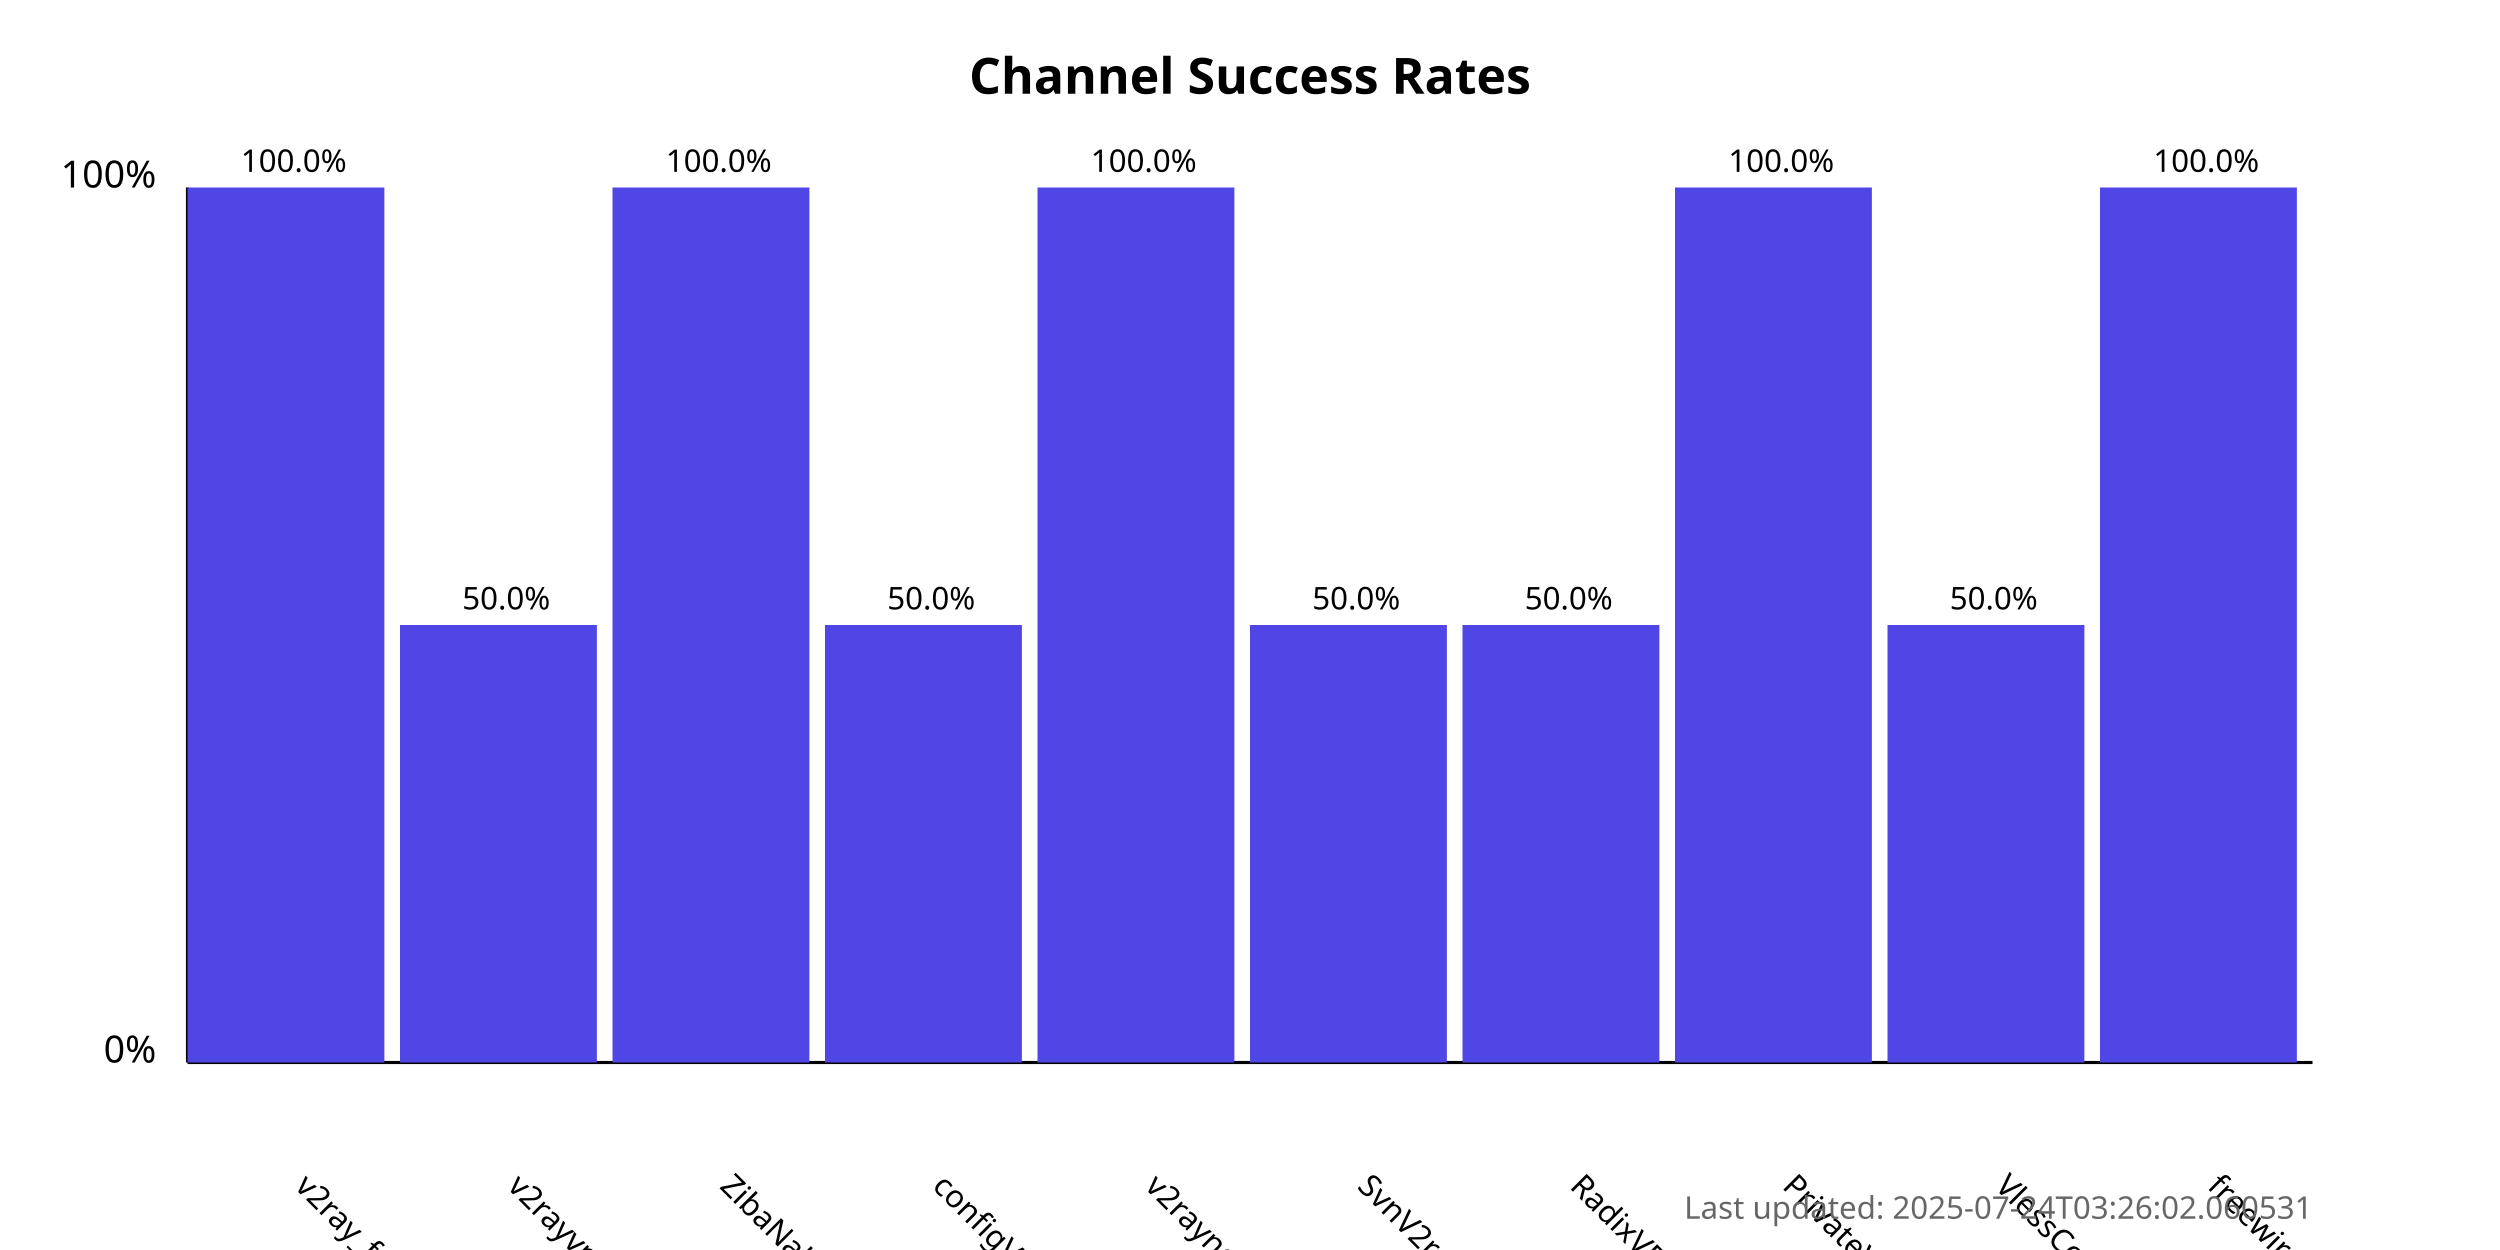
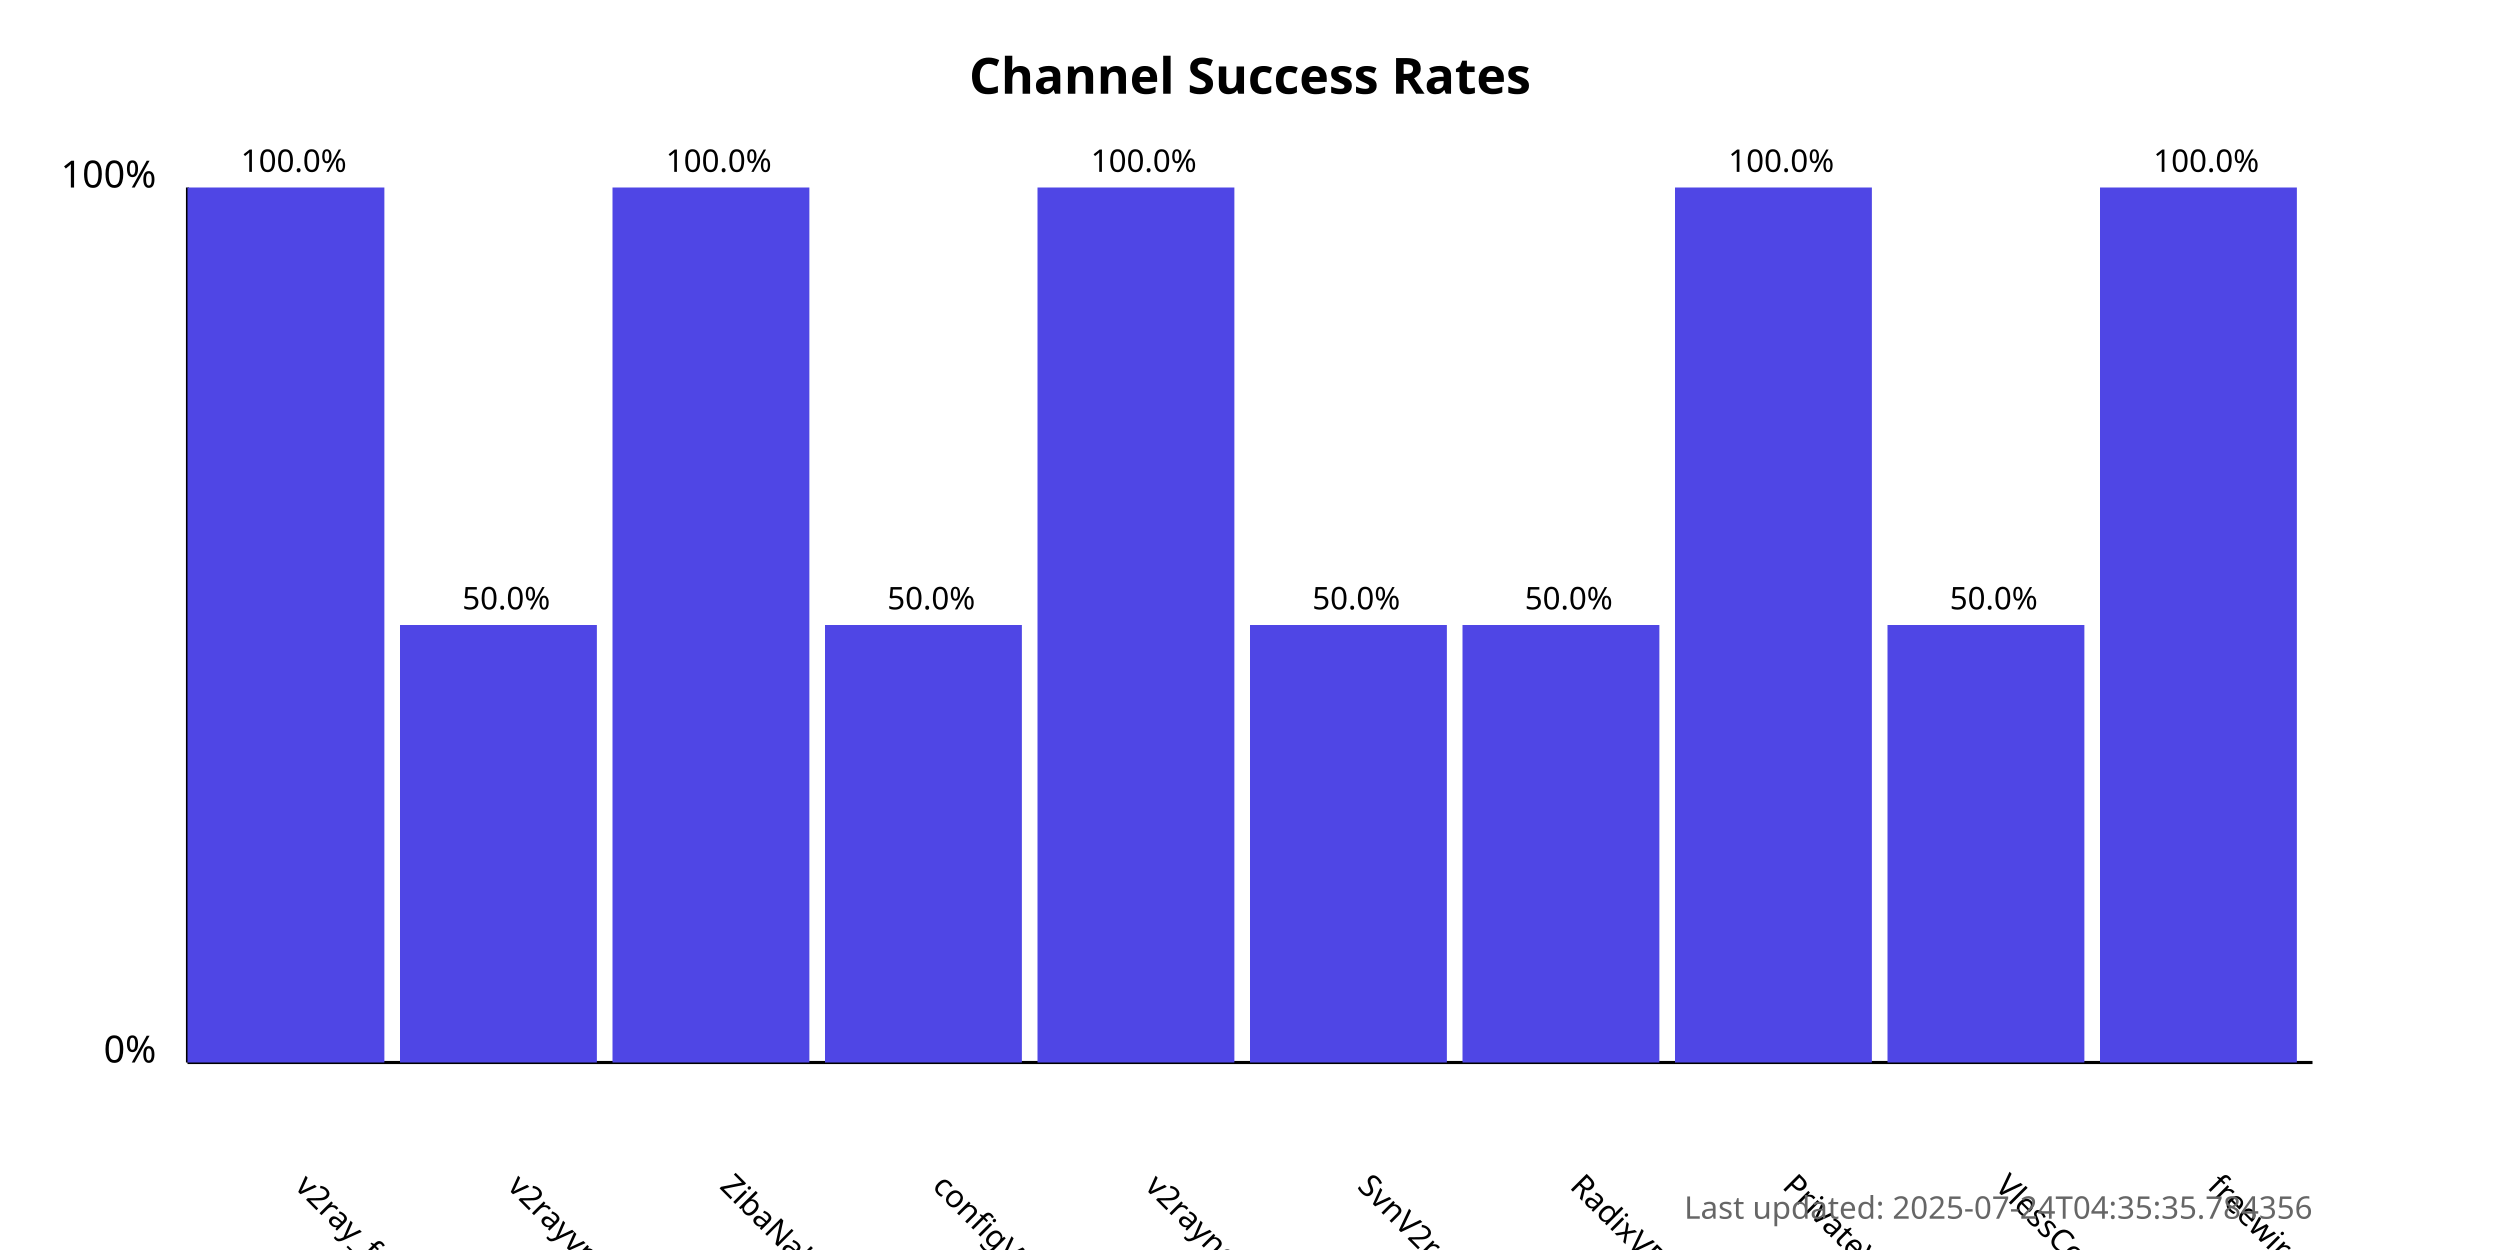
<svg xmlns="http://www.w3.org/2000/svg" width="800" height="400">
  <style>
            .chart-title { font: bold 16px sans-serif; }
            .axis-label { font: 12px sans-serif; }
            .tick-label { font: 10px sans-serif; }
            .bar { fill: #4f46e5; }
            .bar:hover { fill: #6366f1; }
            .timestamp { font: 10px sans-serif; fill: #666; }
        </style>
  <text x="400.0" y="30" text-anchor="middle" class="chart-title">
            Channel Success Rates
        </text>
  <line x1="60" y1="340" x2="60" y2="60" stroke="black" stroke-width="1" />
  <line x1="60" y1="340" x2="740" y2="340" stroke="black" stroke-width="1" />
  <text x="50" y="340" text-anchor="end" class="axis-label">0%</text>
  <text x="50" y="60" text-anchor="end" class="axis-label">100%</text>
  <g>
    <rect x="60" y="60.0" width="63.0" height="280.0" class="bar" />
    <text x="94.0" y="380" transform="rotate(45, 94.0, 380)" text-anchor="start" class="tick-label">
                v2ray_free_conf
            </text>
    <text x="94.0" y="55.0" text-anchor="middle" class="tick-label">
                100.0%
            </text>
  </g>
  <g>
    <rect x="128.0" y="200.0" width="63.0" height="140.0" class="bar" />
    <text x="162.0" y="380" transform="rotate(45, 162.0, 380)" text-anchor="start" class="tick-label">
                v2rayvpno
            </text>
    <text x="162.0" y="195.0" text-anchor="middle" class="tick-label">
                50.0%
            </text>
  </g>
  <g>
    <rect x="196.0" y="60.0" width="63.0" height="280.0" class="bar" />
    <text x="230.0" y="380" transform="rotate(45, 230.0, 380)" text-anchor="start" class="tick-label">
                ZibaNabz
            </text>
    <text x="230.0" y="55.0" text-anchor="middle" class="tick-label">
                100.0%
            </text>
  </g>
  <g>
    <rect x="264.0" y="200.0" width="63.0" height="140.0" class="bar" />
    <text x="298.0" y="380" transform="rotate(45, 298.0, 380)" text-anchor="start" class="tick-label">
                configV2rayForFree
            </text>
    <text x="298.0" y="195.0" text-anchor="middle" class="tick-label">
                50.0%
            </text>
  </g>
  <g>
    <rect x="332.0" y="60.0" width="63.0" height="280.0" class="bar" />
    <text x="366.0" y="380" transform="rotate(45, 366.0, 380)" text-anchor="start" class="tick-label">
                v2rayngvpn
            </text>
    <text x="366.0" y="55.0" text-anchor="middle" class="tick-label">
                100.0%
            </text>
  </g>
  <g>
    <rect x="400.0" y="200.0" width="63.0" height="140.0" class="bar" />
    <text x="434.0" y="380" transform="rotate(45, 434.0, 380)" text-anchor="start" class="tick-label">
                SvnV2ray
            </text>
    <text x="434.0" y="195.0" text-anchor="middle" class="tick-label">
                50.0%
            </text>
  </g>
  <g>
    <rect x="468.0" y="200.0" width="63.0" height="140.0" class="bar" />
    <text x="502.0" y="380" transform="rotate(45, 502.0, 380)" text-anchor="start" class="tick-label">
                RadixVPN
            </text>
    <text x="502.0" y="195.0" text-anchor="middle" class="tick-label">
                50.0%
            </text>
  </g>
  <g>
    <rect x="536.0" y="60.0" width="63.0" height="280.0" class="bar" />
    <text x="570.0" y="380" transform="rotate(45, 570.0, 380)" text-anchor="start" class="tick-label">
                PrivateVPNs
            </text>
    <text x="570.0" y="55.0" text-anchor="middle" class="tick-label">
                100.0%
            </text>
  </g>
  <g>
    <rect x="604.0" y="200.0" width="63.0" height="140.0" class="bar" />
    <text x="638.0" y="380" transform="rotate(45, 638.0, 380)" text-anchor="start" class="tick-label">
                VlessConfig
            </text>
    <text x="638.0" y="195.0" text-anchor="middle" class="tick-label">
                50.0%
            </text>
  </g>
  <g>
    <rect x="672.0" y="60.0" width="63.0" height="280.0" class="bar" />
    <text x="706.0" y="380" transform="rotate(45, 706.0, 380)" text-anchor="start" class="tick-label">
                freewireguard
            </text>
    <text x="706.0" y="55.0" text-anchor="middle" class="tick-label">
                100.0%
            </text>
  </g>
  <text x="740" y="390" text-anchor="end" class="timestamp">
-             Last updated: 2025-07-24T03:26:02.060531
+             Last updated: 2025-07-24T04:35:35.784356
        </text>
</svg>
